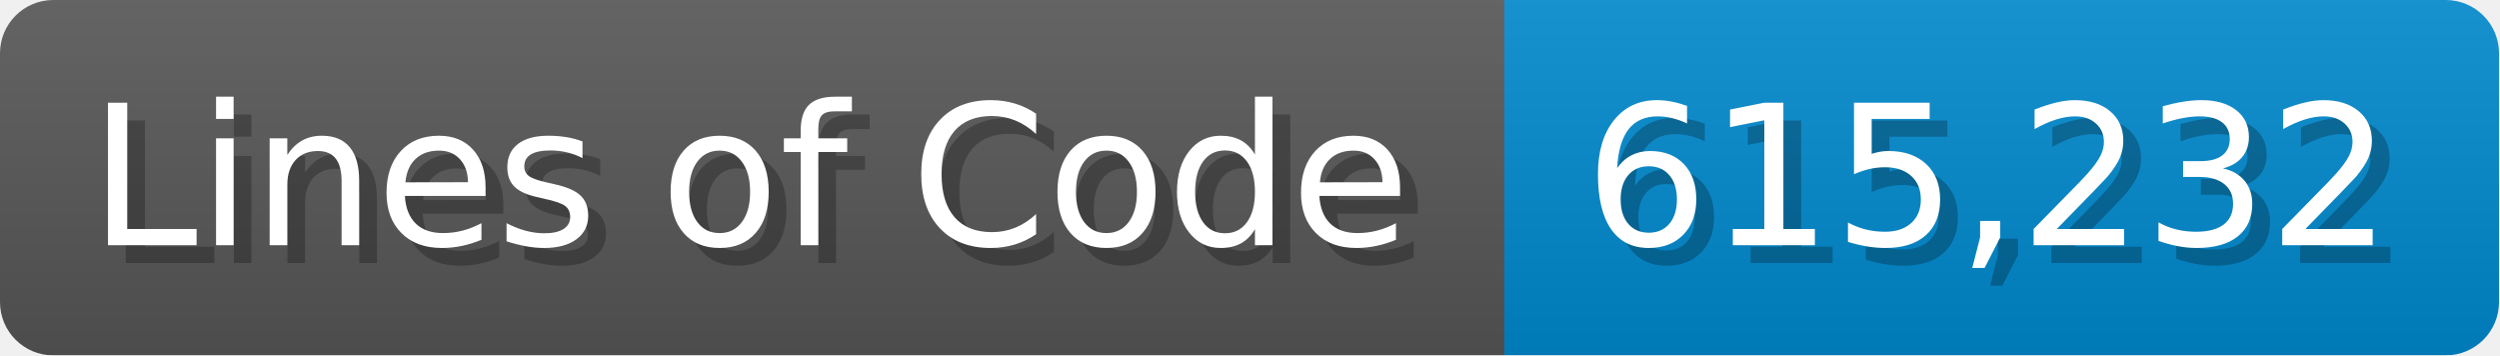
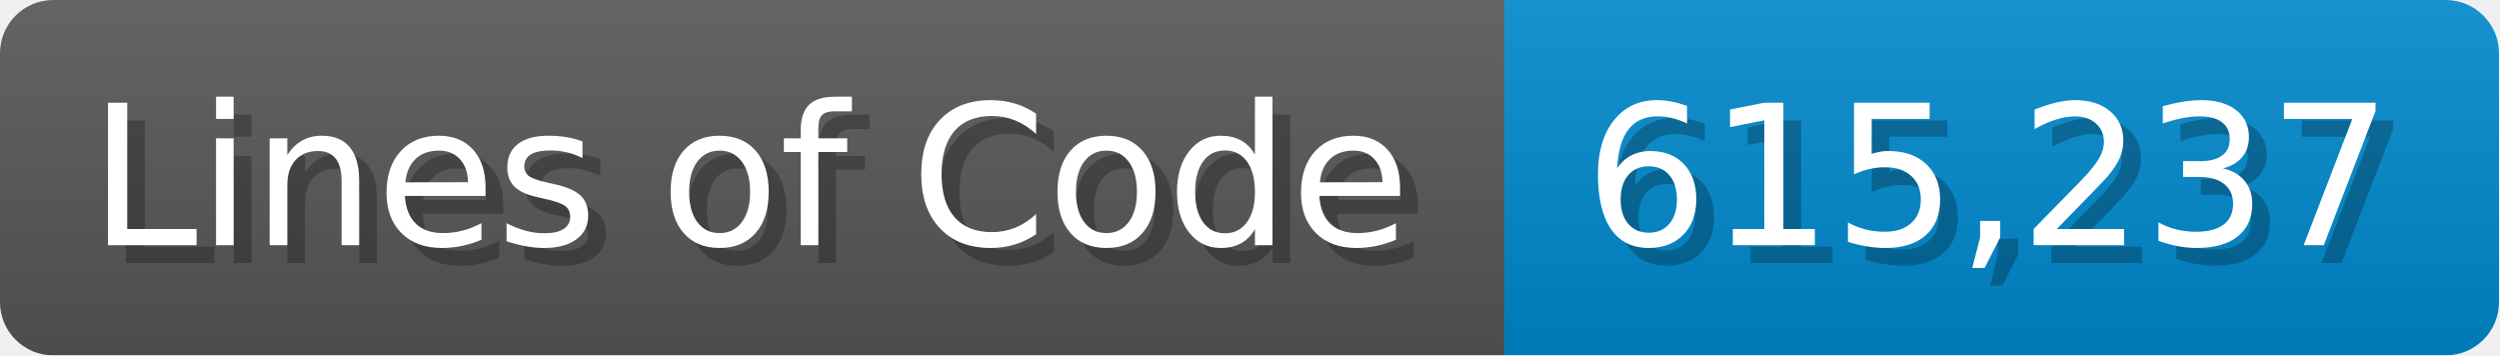
<svg xmlns="http://www.w3.org/2000/svg" width="140.7" height="20" viewBox="0 0 1407 200">
  <linearGradient id="a" x2="0" y2="100%">
    <stop offset="0" stop-opacity=".1" stop-color="#EEE" />
    <stop offset="1" stop-opacity=".1" />
  </linearGradient>
  <mask id="m">
    <rect width="1407" height="200" rx="30" fill="#FFF" />
  </mask>
  <g mask="url(#m)">
    <rect width="847" height="200" fill="#555" />
    <rect width="560" height="200" fill="#08C" x="847" />
    <rect width="1407" height="200" fill="url(#a)" />
  </g>
  <g fill="#fff" text-anchor="start" font-family="Verdana,DejaVu Sans,sans-serif" font-size="110">
    <text x="60" y="148" textLength="747" fill="#000" opacity="0.25">Lines of Code</text>
    <text x="50" y="138" textLength="747">Lines of Code</text>
-     <text x="902" y="148" textLength="460" fill="#000" opacity="0.25">615,232</text>
-     <text x="892" y="138" textLength="460">615,232</text>
+     <text x="902" y="148" textLength="460" fill="#000" opacity="0.25">615,237</text>
+     <text x="892" y="138" textLength="460">615,237</text>
  </g>
</svg>
